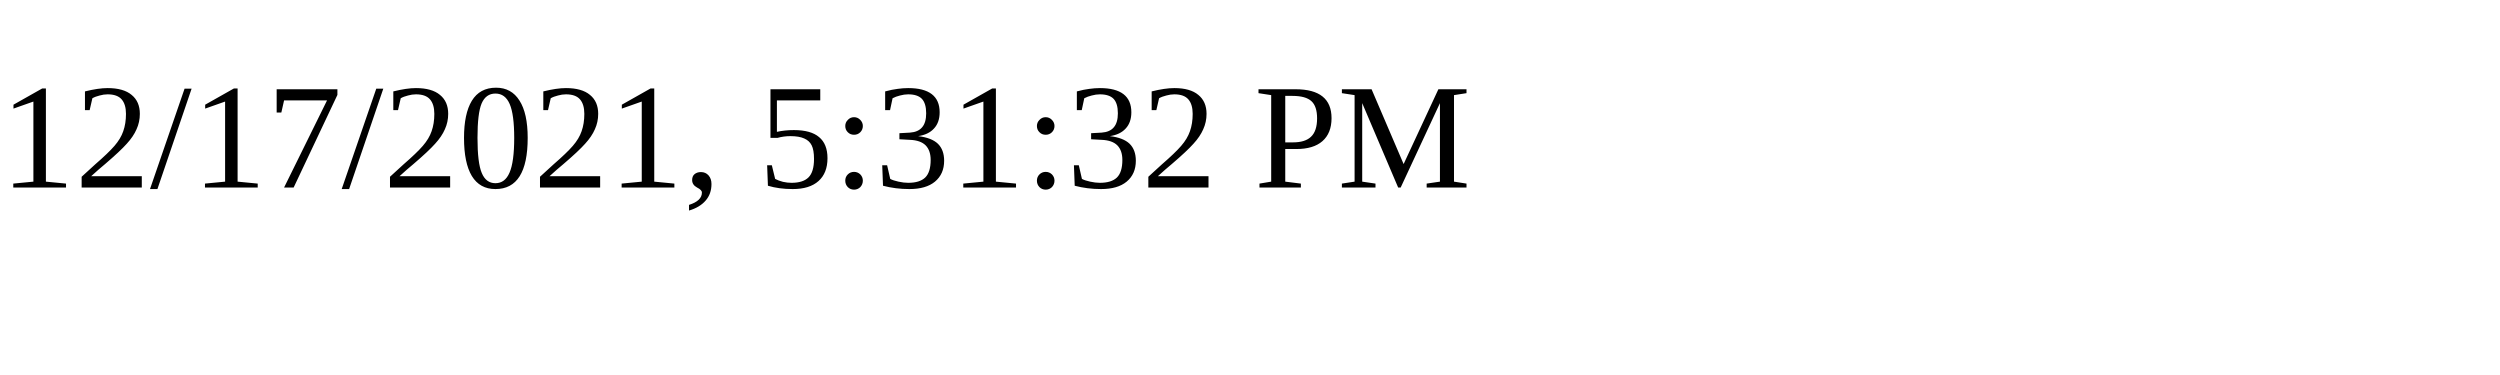
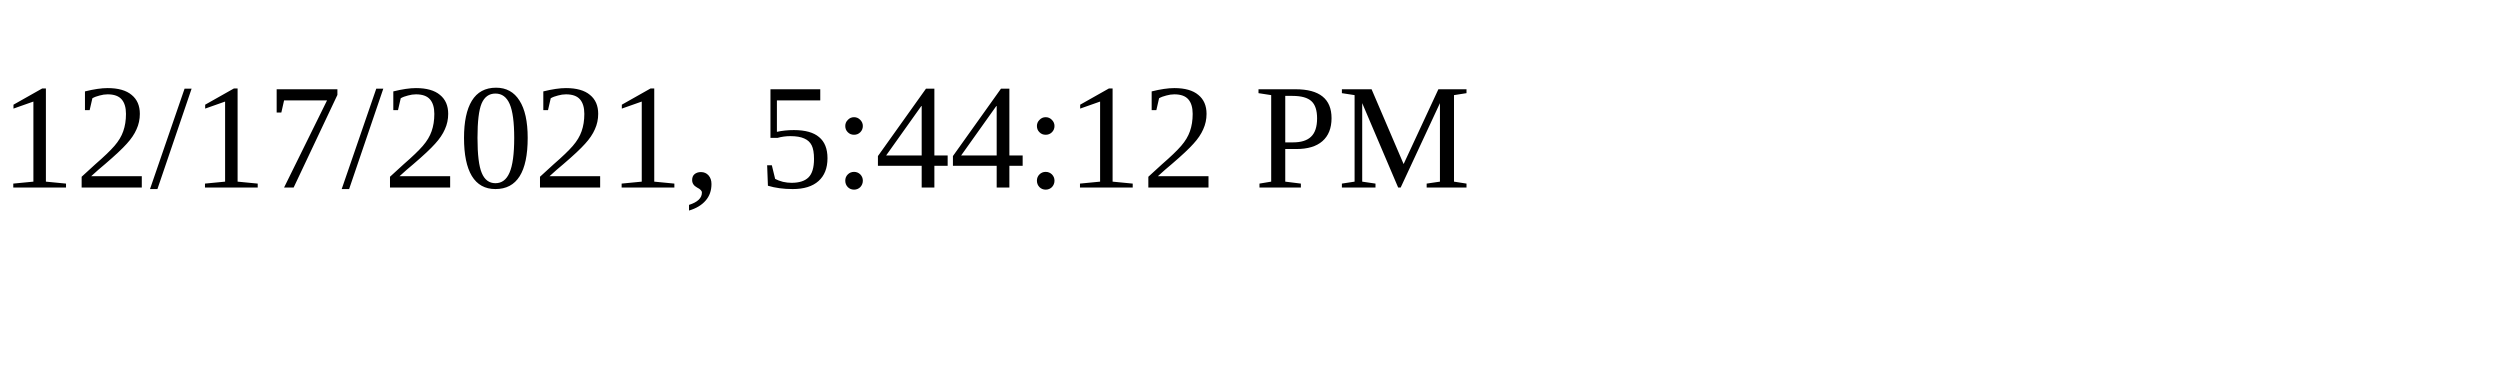
<svg xmlns="http://www.w3.org/2000/svg" height="30" width="200">
-   <text x="0" y="15">12/17/2021, 5:31:32 PM</text>
+   <text x="0" y="15">12/17/2021, 5:44:12 PM</text>
</svg>
